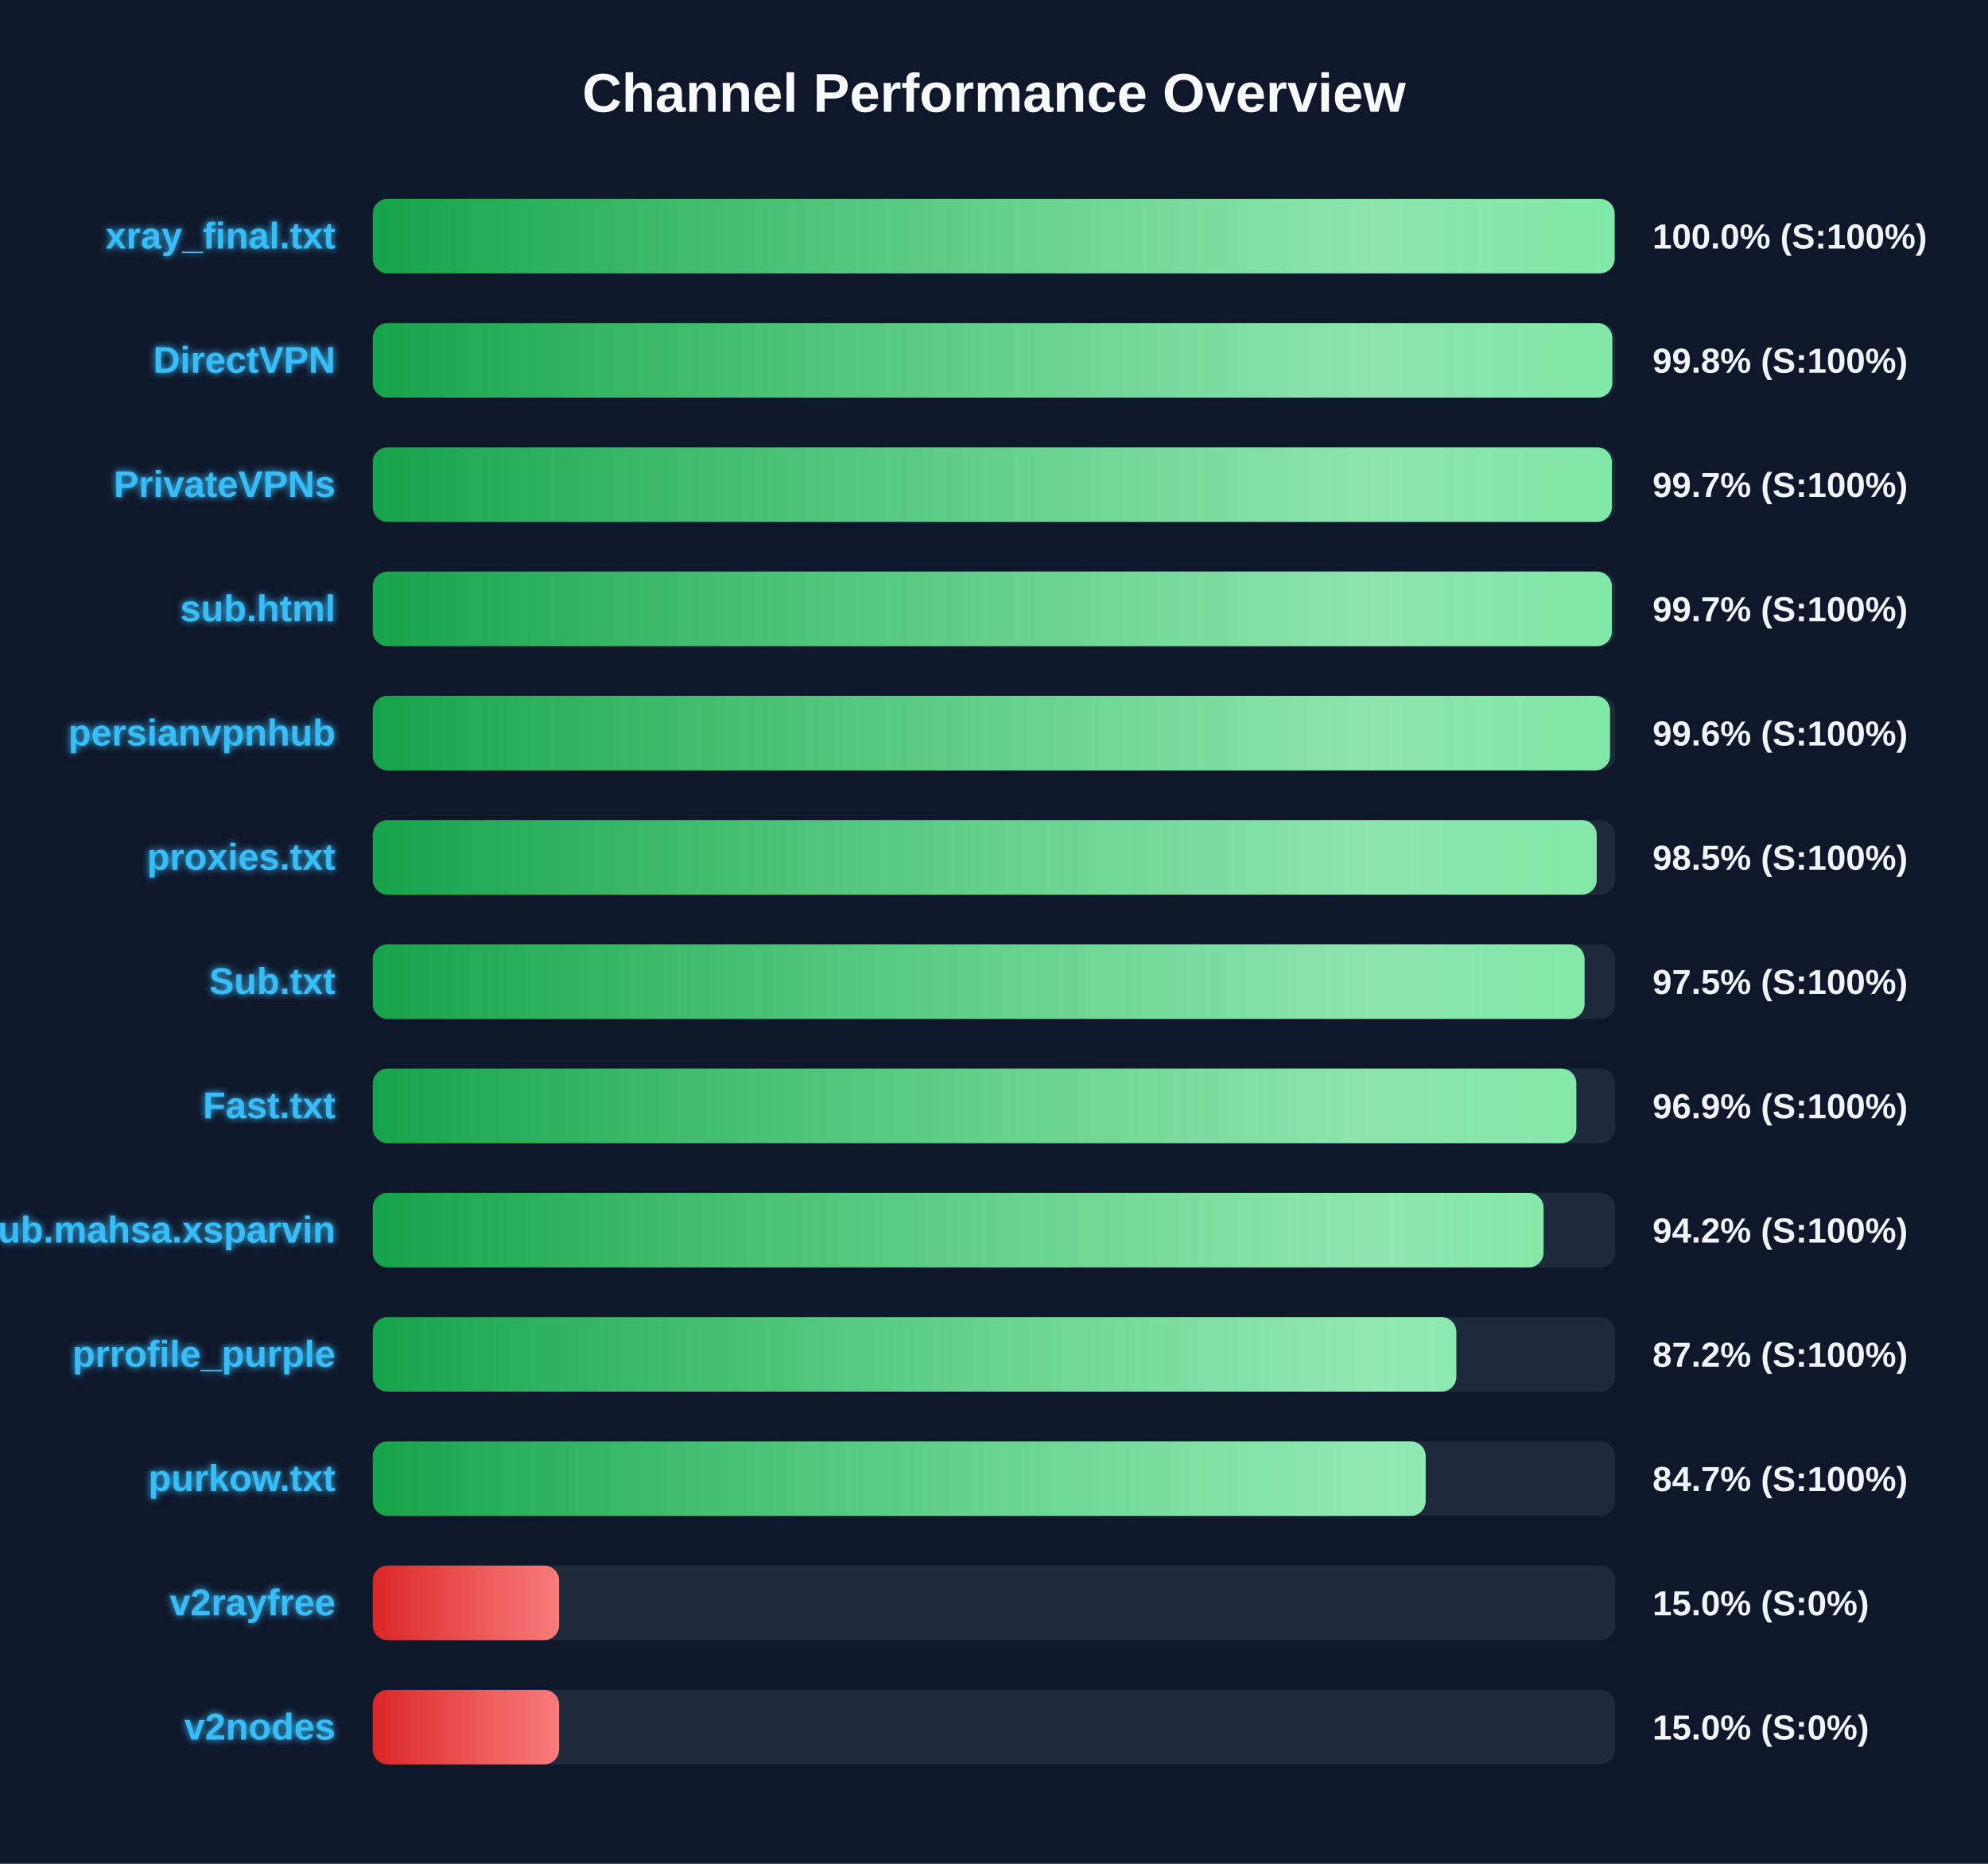
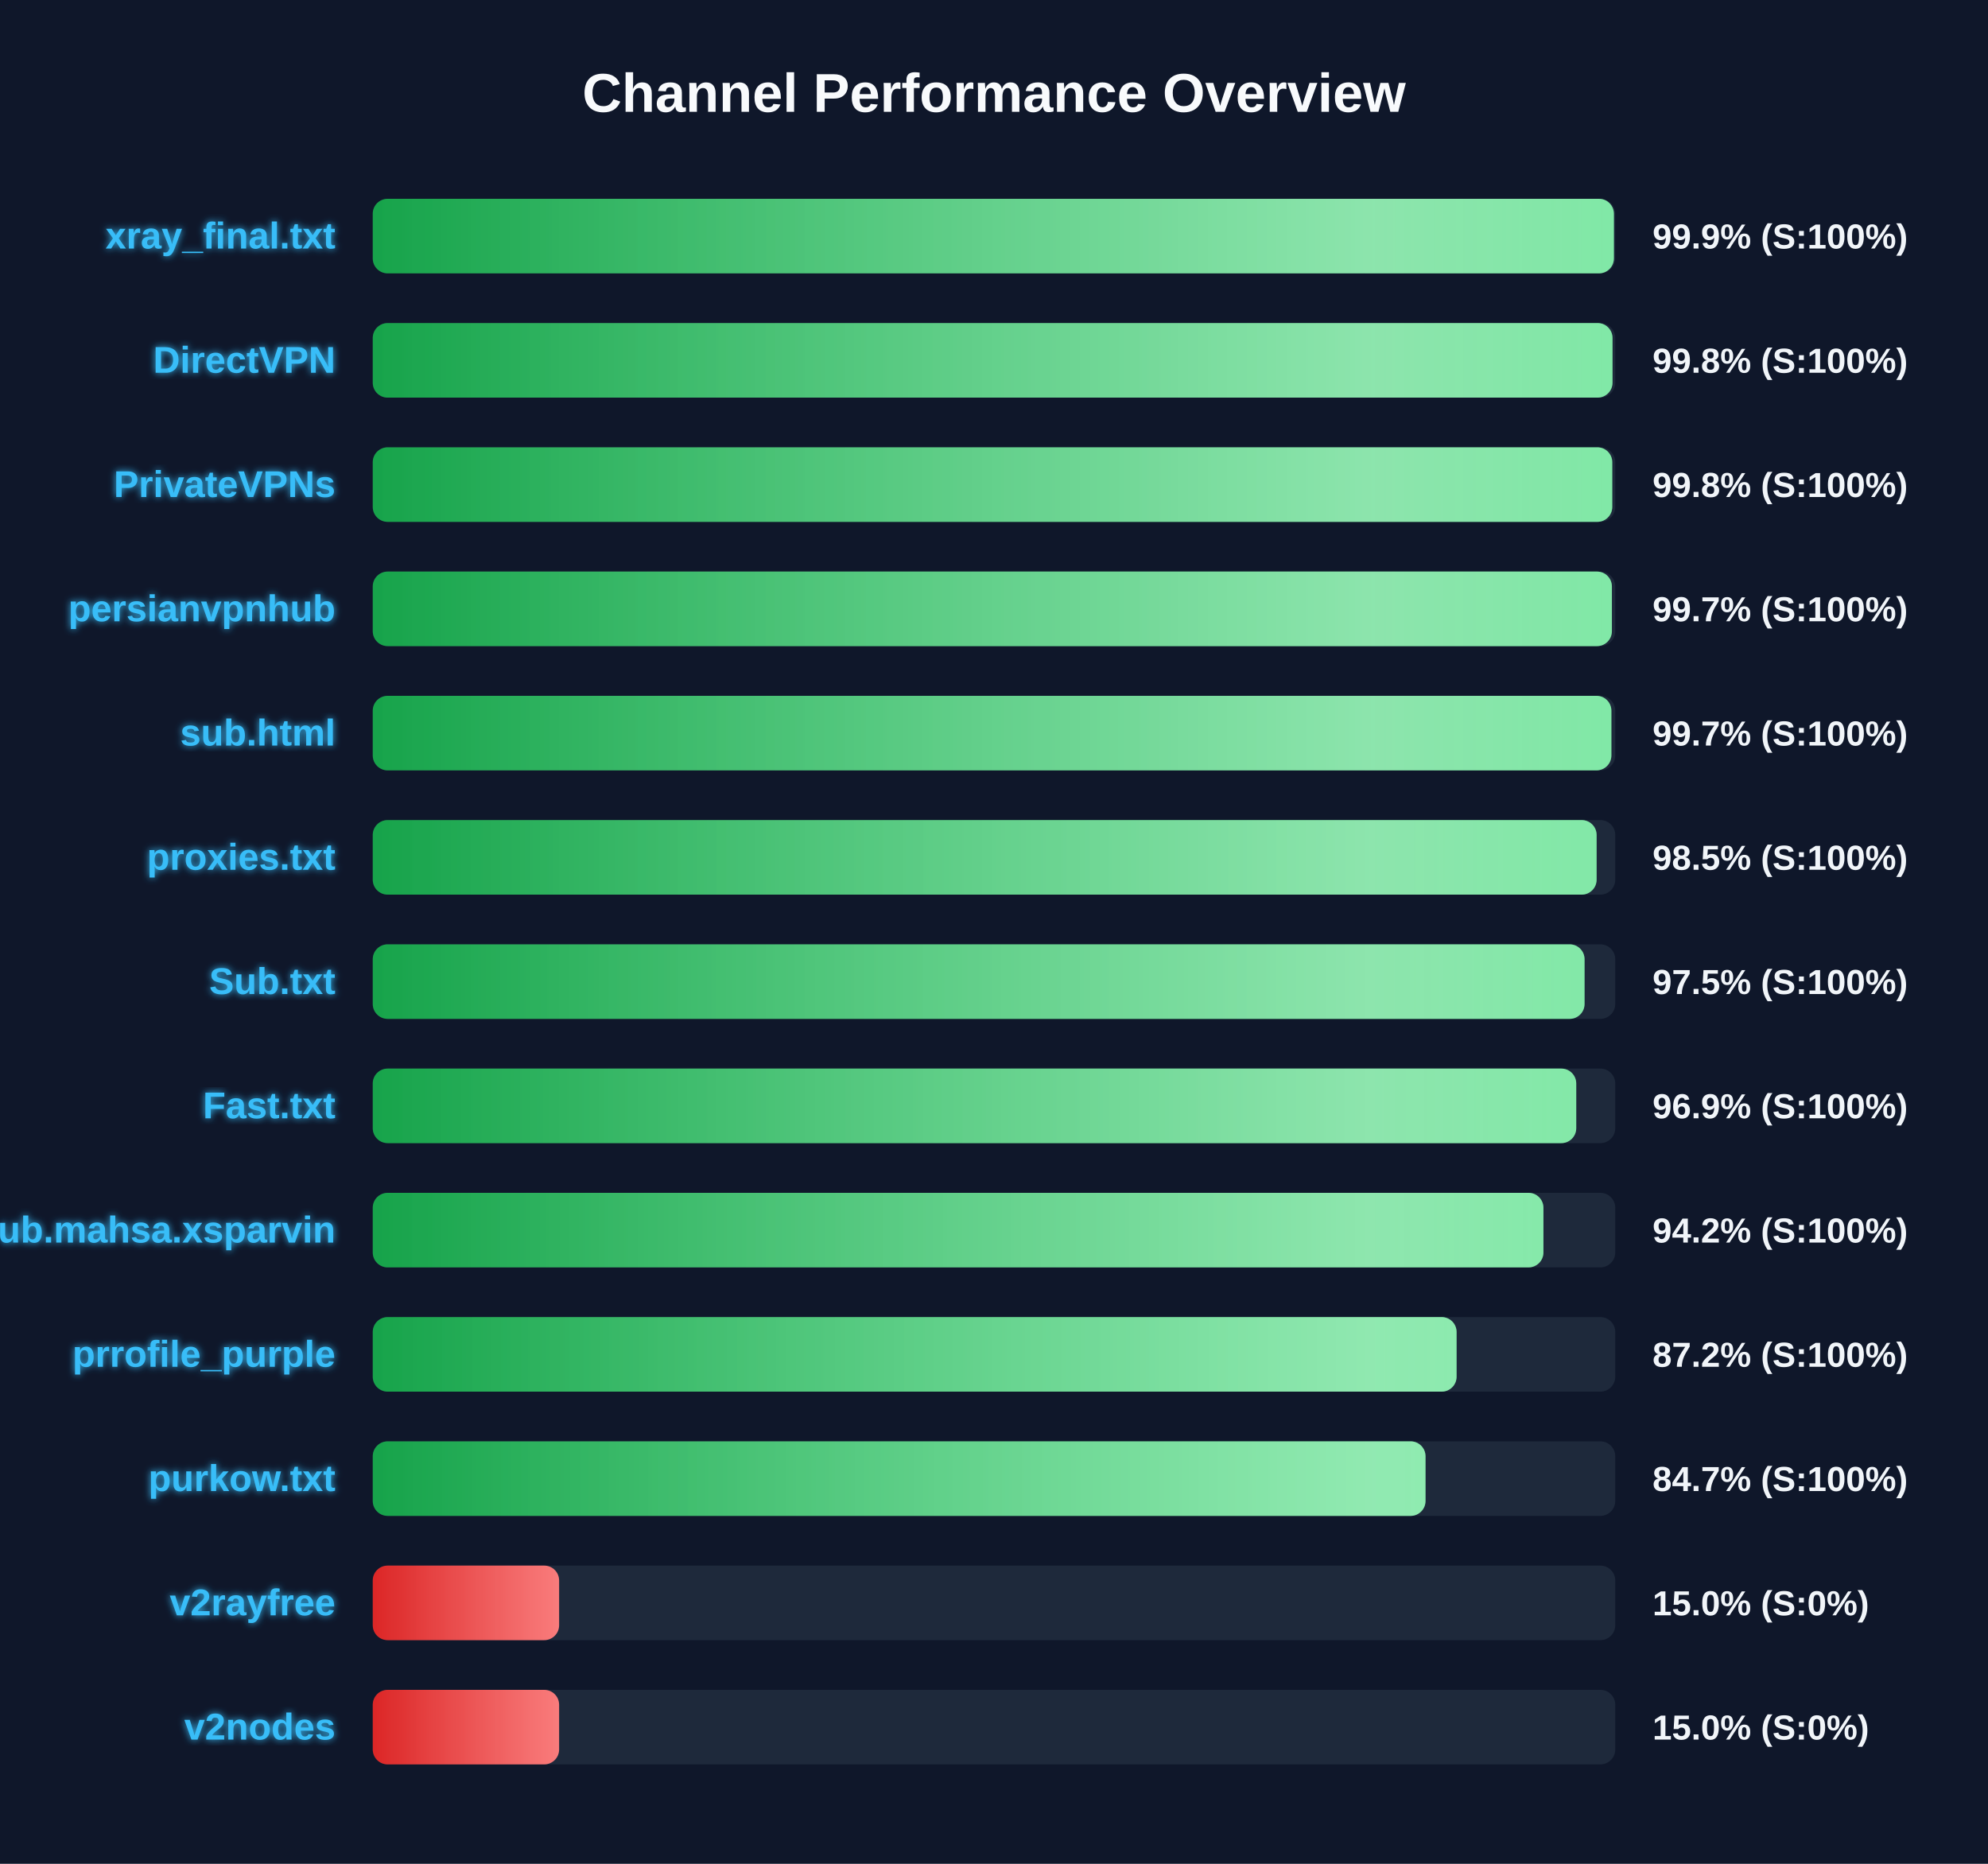
<svg xmlns="http://www.w3.org/2000/svg" width="800" height="750" version="1.1">
  <defs>
    <linearGradient id="grad-green" x1="0%" y1="0%" x2="100%" y2="0%">
      <stop offset="0%" stop-color="#16a34a" />
      <stop offset="100%" stop-color="#4ade80" />
    </linearGradient>
    <linearGradient id="grad-yellow" x1="0%" y1="0%" x2="100%" y2="0%">
      <stop offset="0%" stop-color="#ca8a04" />
      <stop offset="100%" stop-color="#fde047" />
    </linearGradient>
    <linearGradient id="grad-red" x1="0%" y1="0%" x2="100%" y2="0%">
      <stop offset="0%" stop-color="#dc2626" />
      <stop offset="100%" stop-color="#f87171" />
    </linearGradient>
    <linearGradient id="shimmer" x1="0%" y1="0%" x2="100%" y2="0%">
      <stop offset="0%" stop-color="rgba(255,255,255,0)" />
      <stop offset="50%" stop-color="rgba(255,255,255,0.4)" />
      <stop offset="100%" stop-color="rgba(255,255,255,0)" />
    </linearGradient>
    <filter id="glow" x="-20%" y="-20%" width="140%" height="140%">
      <feGaussianBlur stdDeviation="1.5" result="blur" />
      <feComposite in="SourceGraphic" in2="blur" operator="over" />
    </filter>
  </defs>
  <style>
        .bg-rect { fill: #0f172a; }
        .title { font: bold 22px 'Segoe UI', Arial, sans-serif; fill: #f8fafc; }
        .row { font: bold 15px 'Segoe UI', Arial, sans-serif; fill: #38bdf8; filter: url(#glow); }
        .score { font: bold 14px 'Segoe UI', Arial, sans-serif; fill: #f1f5f9; }
        @keyframes shimmer-anim {
            0% { transform: translateX(-100%); }
            100% { transform: translateX(200%); }
        }
        .shimmer-rect {
            animation: shimmer-anim 2.5s infinite linear;
        }
    </style>
  <rect width="100%" height="100%" class="bg-rect" />
  <text x="400" y="45" text-anchor="middle" class="title">Channel Performance Overview</text>
  <rect x="150" y="80" width="500" height="30" fill="#1e293b" rx="6" />
  <clipPath id="clip-0">
-     <rect x="150" y="80" width="499.75" height="30" rx="6" />
+     <rect x="150" y="80" width="499.45" height="30" rx="6" />
  </clipPath>
-   <rect x="150" y="80" width="499.75" height="30" fill="url(#grad-green)" rx="6" />
+   <rect x="150" y="80" width="499.45" height="30" fill="url(#grad-green)" rx="6" />
  <g clip-path="url(#clip-0)">
    <rect x="150" y="80" width="100%" height="30" fill="url(#shimmer)" class="shimmer-rect" />
  </g>
  <text x="135" y="100" text-anchor="end" class="row">xray_final.txt</text>
-   <text x="665" y="100" text-anchor="start" class="score">100.0% (S:100%)</text>
+   <text x="665" y="100" text-anchor="start" class="score">99.9% (S:100%)</text>
  <rect x="150" y="130" width="500" height="30" fill="#1e293b" rx="6" />
  <clipPath id="clip-1">
-     <rect x="150" y="130" width="498.8" height="30" rx="6" />
+     <rect x="150" y="130" width="498.9" height="30" rx="6" />
  </clipPath>
-   <rect x="150" y="130" width="498.8" height="30" fill="url(#grad-green)" rx="6" />
+   <rect x="150" y="130" width="498.9" height="30" fill="url(#grad-green)" rx="6" />
  <g clip-path="url(#clip-1)">
    <rect x="150" y="130" width="100%" height="30" fill="url(#shimmer)" class="shimmer-rect" />
  </g>
  <text x="135" y="150" text-anchor="end" class="row">DirectVPN</text>
  <text x="665" y="150" text-anchor="start" class="score">99.8% (S:100%)</text>
  <rect x="150" y="180" width="500" height="30" fill="#1e293b" rx="6" />
  <clipPath id="clip-2">
-     <rect x="150" y="180" width="498.65" height="30" rx="6" />
+     <rect x="150" y="180" width="498.8" height="30" rx="6" />
  </clipPath>
-   <rect x="150" y="180" width="498.65" height="30" fill="url(#grad-green)" rx="6" />
+   <rect x="150" y="180" width="498.8" height="30" fill="url(#grad-green)" rx="6" />
  <g clip-path="url(#clip-2)">
    <rect x="150" y="180" width="100%" height="30" fill="url(#shimmer)" class="shimmer-rect" />
  </g>
  <text x="135" y="200" text-anchor="end" class="row">PrivateVPNs</text>
-   <text x="665" y="200" text-anchor="start" class="score">99.7% (S:100%)</text>
+   <text x="665" y="200" text-anchor="start" class="score">99.8% (S:100%)</text>
  <rect x="150" y="230" width="500" height="30" fill="#1e293b" rx="6" />
  <clipPath id="clip-3">
    <rect x="150" y="230" width="498.65" height="30" rx="6" />
  </clipPath>
  <rect x="150" y="230" width="498.65" height="30" fill="url(#grad-green)" rx="6" />
  <g clip-path="url(#clip-3)">
    <rect x="150" y="230" width="100%" height="30" fill="url(#shimmer)" class="shimmer-rect" />
  </g>
-   <text x="135" y="250" text-anchor="end" class="row">sub.html</text>
+   <text x="135" y="250" text-anchor="end" class="row">persianvpnhub</text>
  <text x="665" y="250" text-anchor="start" class="score">99.7% (S:100%)</text>
  <rect x="150" y="280" width="500" height="30" fill="#1e293b" rx="6" />
  <clipPath id="clip-4">
-     <rect x="150" y="280" width="497.9" height="30" rx="6" />
+     <rect x="150" y="280" width="498.45" height="30" rx="6" />
  </clipPath>
-   <rect x="150" y="280" width="497.9" height="30" fill="url(#grad-green)" rx="6" />
+   <rect x="150" y="280" width="498.45" height="30" fill="url(#grad-green)" rx="6" />
  <g clip-path="url(#clip-4)">
    <rect x="150" y="280" width="100%" height="30" fill="url(#shimmer)" class="shimmer-rect" />
  </g>
-   <text x="135" y="300" text-anchor="end" class="row">persianvpnhub</text>
-   <text x="665" y="300" text-anchor="start" class="score">99.6% (S:100%)</text>
+   <text x="135" y="300" text-anchor="end" class="row">sub.html</text>
+   <text x="665" y="300" text-anchor="start" class="score">99.7% (S:100%)</text>
  <rect x="150" y="330" width="500" height="30" fill="#1e293b" rx="6" />
  <clipPath id="clip-5">
-     <rect x="150" y="330" width="492.55" height="30" rx="6" />
+     <rect x="150" y="330" width="492.5" height="30" rx="6" />
  </clipPath>
-   <rect x="150" y="330" width="492.55" height="30" fill="url(#grad-green)" rx="6" />
+   <rect x="150" y="330" width="492.5" height="30" fill="url(#grad-green)" rx="6" />
  <g clip-path="url(#clip-5)">
    <rect x="150" y="330" width="100%" height="30" fill="url(#shimmer)" class="shimmer-rect" />
  </g>
  <text x="135" y="350" text-anchor="end" class="row">proxies.txt</text>
  <text x="665" y="350" text-anchor="start" class="score">98.5% (S:100%)</text>
  <rect x="150" y="380" width="500" height="30" fill="#1e293b" rx="6" />
  <clipPath id="clip-6">
    <rect x="150" y="380" width="487.65" height="30" rx="6" />
  </clipPath>
  <rect x="150" y="380" width="487.65" height="30" fill="url(#grad-green)" rx="6" />
  <g clip-path="url(#clip-6)">
    <rect x="150" y="380" width="100%" height="30" fill="url(#shimmer)" class="shimmer-rect" />
  </g>
  <text x="135" y="400" text-anchor="end" class="row">Sub.txt</text>
  <text x="665" y="400" text-anchor="start" class="score">97.5% (S:100%)</text>
  <rect x="150" y="430" width="500" height="30" fill="#1e293b" rx="6" />
  <clipPath id="clip-7">
-     <rect x="150" y="430" width="484.35" height="30" rx="6" />
+     <rect x="150" y="430" width="484.3" height="30" rx="6" />
  </clipPath>
-   <rect x="150" y="430" width="484.35" height="30" fill="url(#grad-green)" rx="6" />
+   <rect x="150" y="430" width="484.3" height="30" fill="url(#grad-green)" rx="6" />
  <g clip-path="url(#clip-7)">
    <rect x="150" y="430" width="100%" height="30" fill="url(#shimmer)" class="shimmer-rect" />
  </g>
  <text x="135" y="450" text-anchor="end" class="row">Fast.txt</text>
  <text x="665" y="450" text-anchor="start" class="score">96.9% (S:100%)</text>
  <rect x="150" y="480" width="500" height="30" fill="#1e293b" rx="6" />
  <clipPath id="clip-8">
-     <rect x="150" y="480" width="471.15" height="30" rx="6" />
+     <rect x="150" y="480" width="471.1" height="30" rx="6" />
  </clipPath>
-   <rect x="150" y="480" width="471.15" height="30" fill="url(#grad-green)" rx="6" />
+   <rect x="150" y="480" width="471.1" height="30" fill="url(#grad-green)" rx="6" />
  <g clip-path="url(#clip-8)">
    <rect x="150" y="480" width="100%" height="30" fill="url(#shimmer)" class="shimmer-rect" />
  </g>
  <text x="135" y="500" text-anchor="end" class="row">Sub.mahsa.xsparvin</text>
  <text x="665" y="500" text-anchor="start" class="score">94.2% (S:100%)</text>
  <rect x="150" y="530" width="500" height="30" fill="#1e293b" rx="6" />
  <clipPath id="clip-9">
-     <rect x="150" y="530" width="436.05" height="30" rx="6" />
+     <rect x="150" y="530" width="436.15" height="30" rx="6" />
  </clipPath>
-   <rect x="150" y="530" width="436.05" height="30" fill="url(#grad-green)" rx="6" />
+   <rect x="150" y="530" width="436.15" height="30" fill="url(#grad-green)" rx="6" />
  <g clip-path="url(#clip-9)">
    <rect x="150" y="530" width="100%" height="30" fill="url(#shimmer)" class="shimmer-rect" />
  </g>
  <text x="135" y="550" text-anchor="end" class="row">prrofile_purple</text>
  <text x="665" y="550" text-anchor="start" class="score">87.2% (S:100%)</text>
  <rect x="150" y="580" width="500" height="30" fill="#1e293b" rx="6" />
  <clipPath id="clip-10">
-     <rect x="150" y="580" width="423.7" height="30" rx="6" />
+     <rect x="150" y="580" width="423.65" height="30" rx="6" />
  </clipPath>
-   <rect x="150" y="580" width="423.7" height="30" fill="url(#grad-green)" rx="6" />
+   <rect x="150" y="580" width="423.65" height="30" fill="url(#grad-green)" rx="6" />
  <g clip-path="url(#clip-10)">
    <rect x="150" y="580" width="100%" height="30" fill="url(#shimmer)" class="shimmer-rect" />
  </g>
  <text x="135" y="600" text-anchor="end" class="row">purkow.txt</text>
  <text x="665" y="600" text-anchor="start" class="score">84.7% (S:100%)</text>
  <rect x="150" y="630" width="500" height="30" fill="#1e293b" rx="6" />
  <clipPath id="clip-11">
    <rect x="150" y="630" width="75.0" height="30" rx="6" />
  </clipPath>
  <rect x="150" y="630" width="75.0" height="30" fill="url(#grad-red)" rx="6" />
  <g clip-path="url(#clip-11)">
    <rect x="150" y="630" width="100%" height="30" fill="url(#shimmer)" class="shimmer-rect" />
  </g>
  <text x="135" y="650" text-anchor="end" class="row">v2rayfree</text>
  <text x="665" y="650" text-anchor="start" class="score">15.0% (S:0%)</text>
  <rect x="150" y="680" width="500" height="30" fill="#1e293b" rx="6" />
  <clipPath id="clip-12">
    <rect x="150" y="680" width="75.0" height="30" rx="6" />
  </clipPath>
  <rect x="150" y="680" width="75.0" height="30" fill="url(#grad-red)" rx="6" />
  <g clip-path="url(#clip-12)">
    <rect x="150" y="680" width="100%" height="30" fill="url(#shimmer)" class="shimmer-rect" />
  </g>
  <text x="135" y="700" text-anchor="end" class="row">v2nodes</text>
  <text x="665" y="700" text-anchor="start" class="score">15.0% (S:0%)</text>
</svg>
